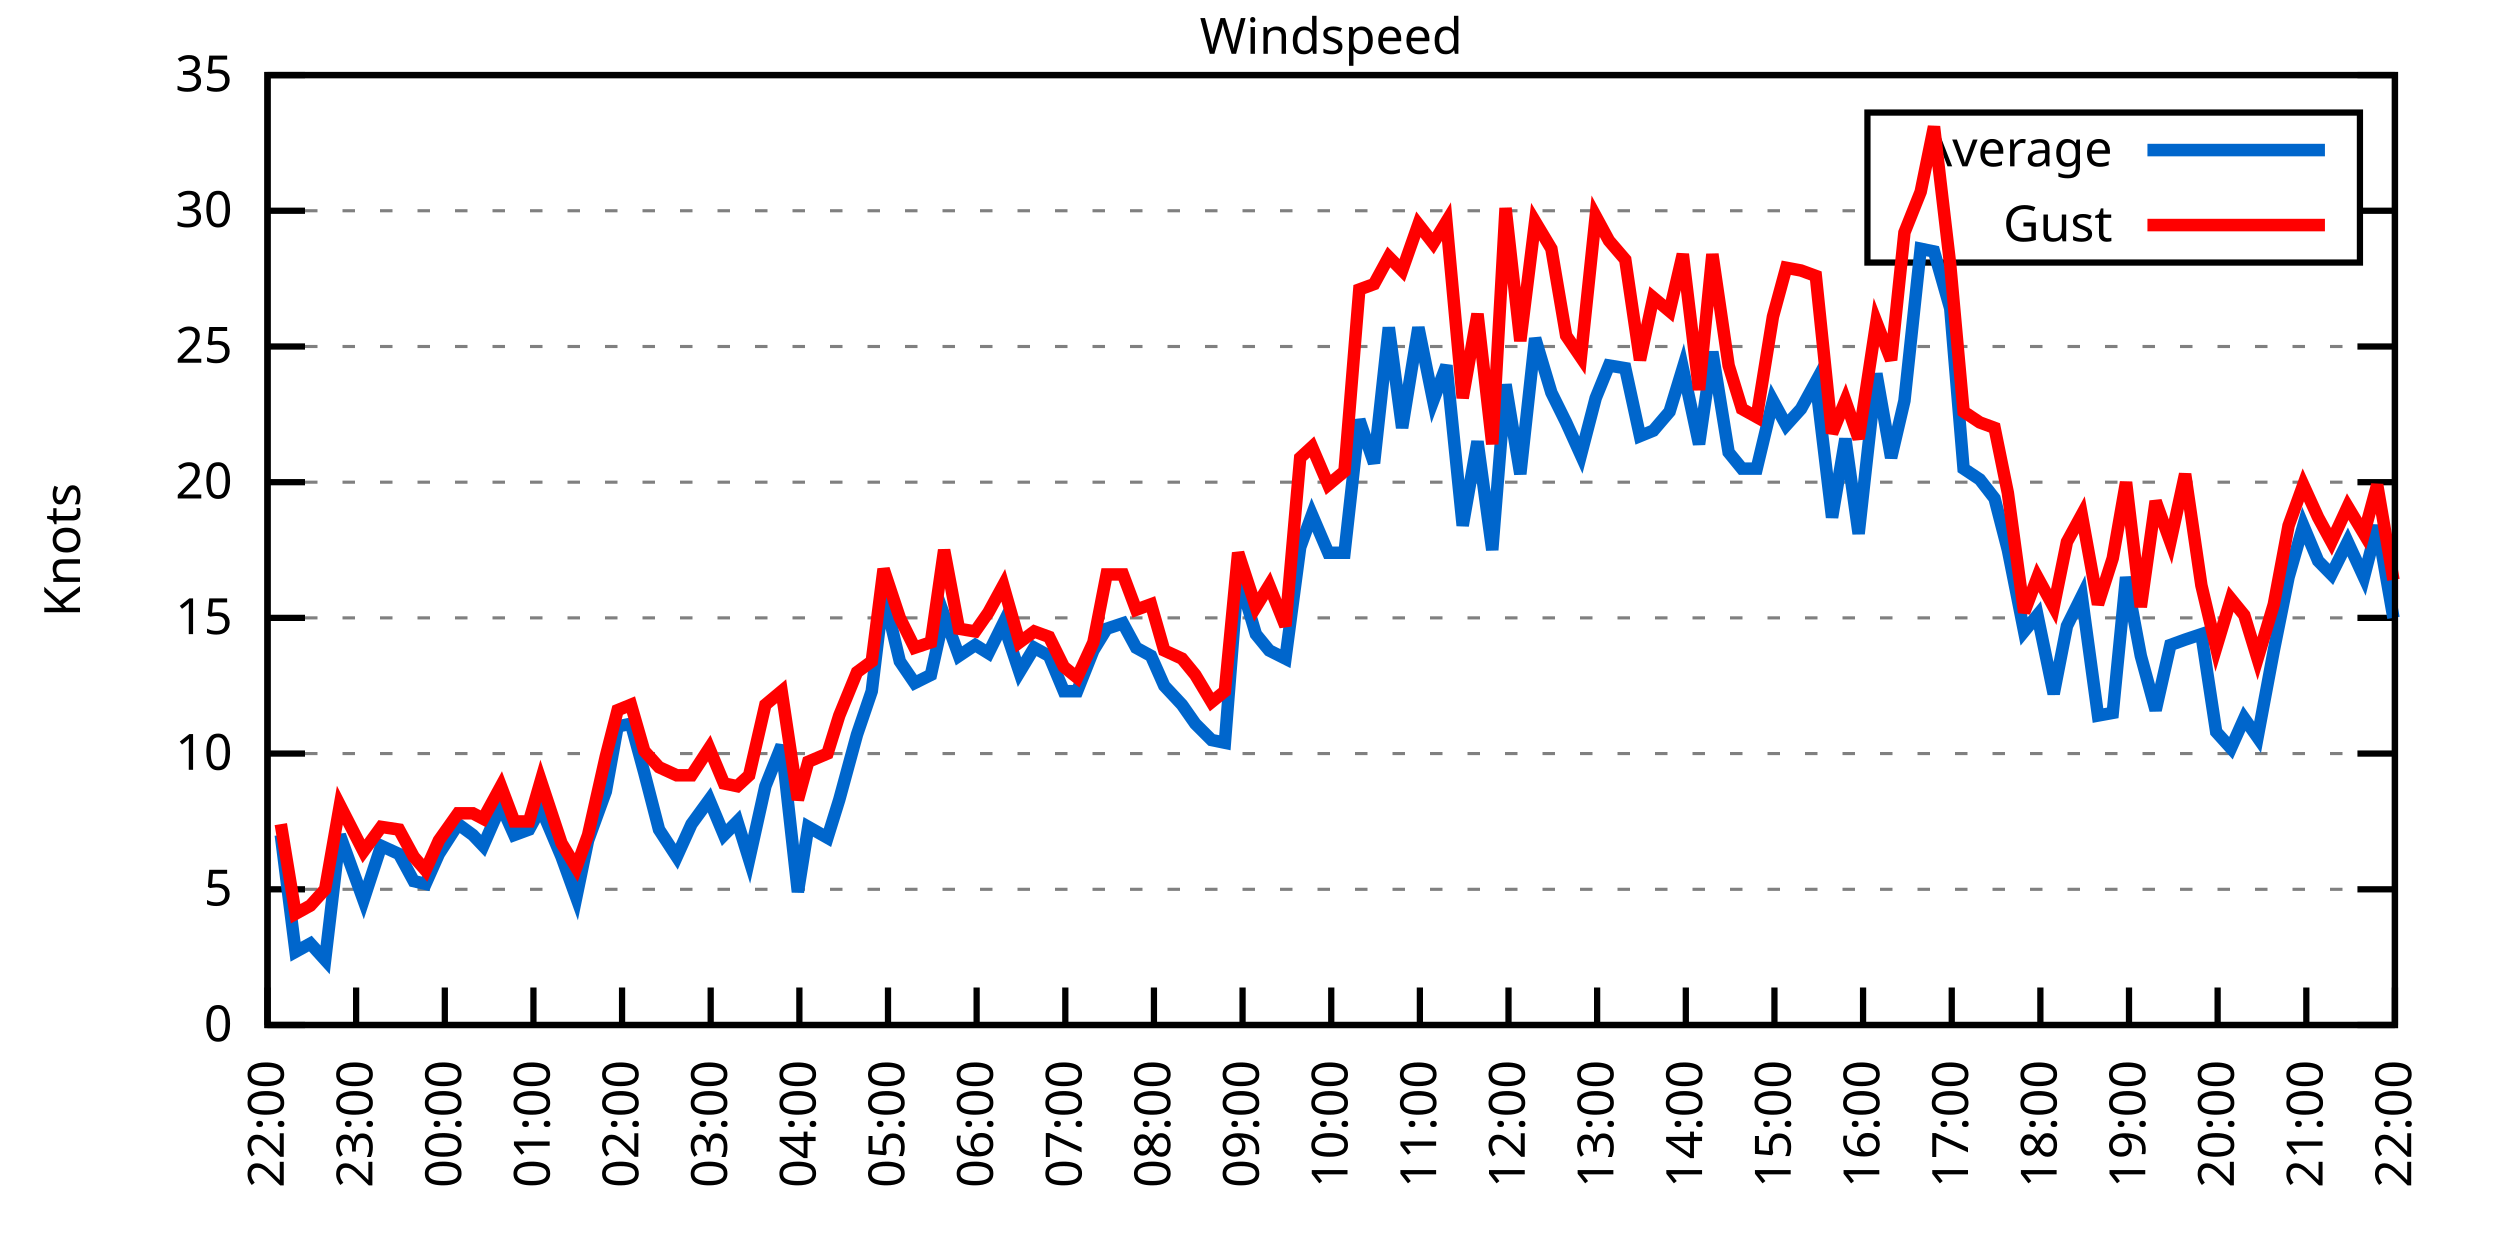
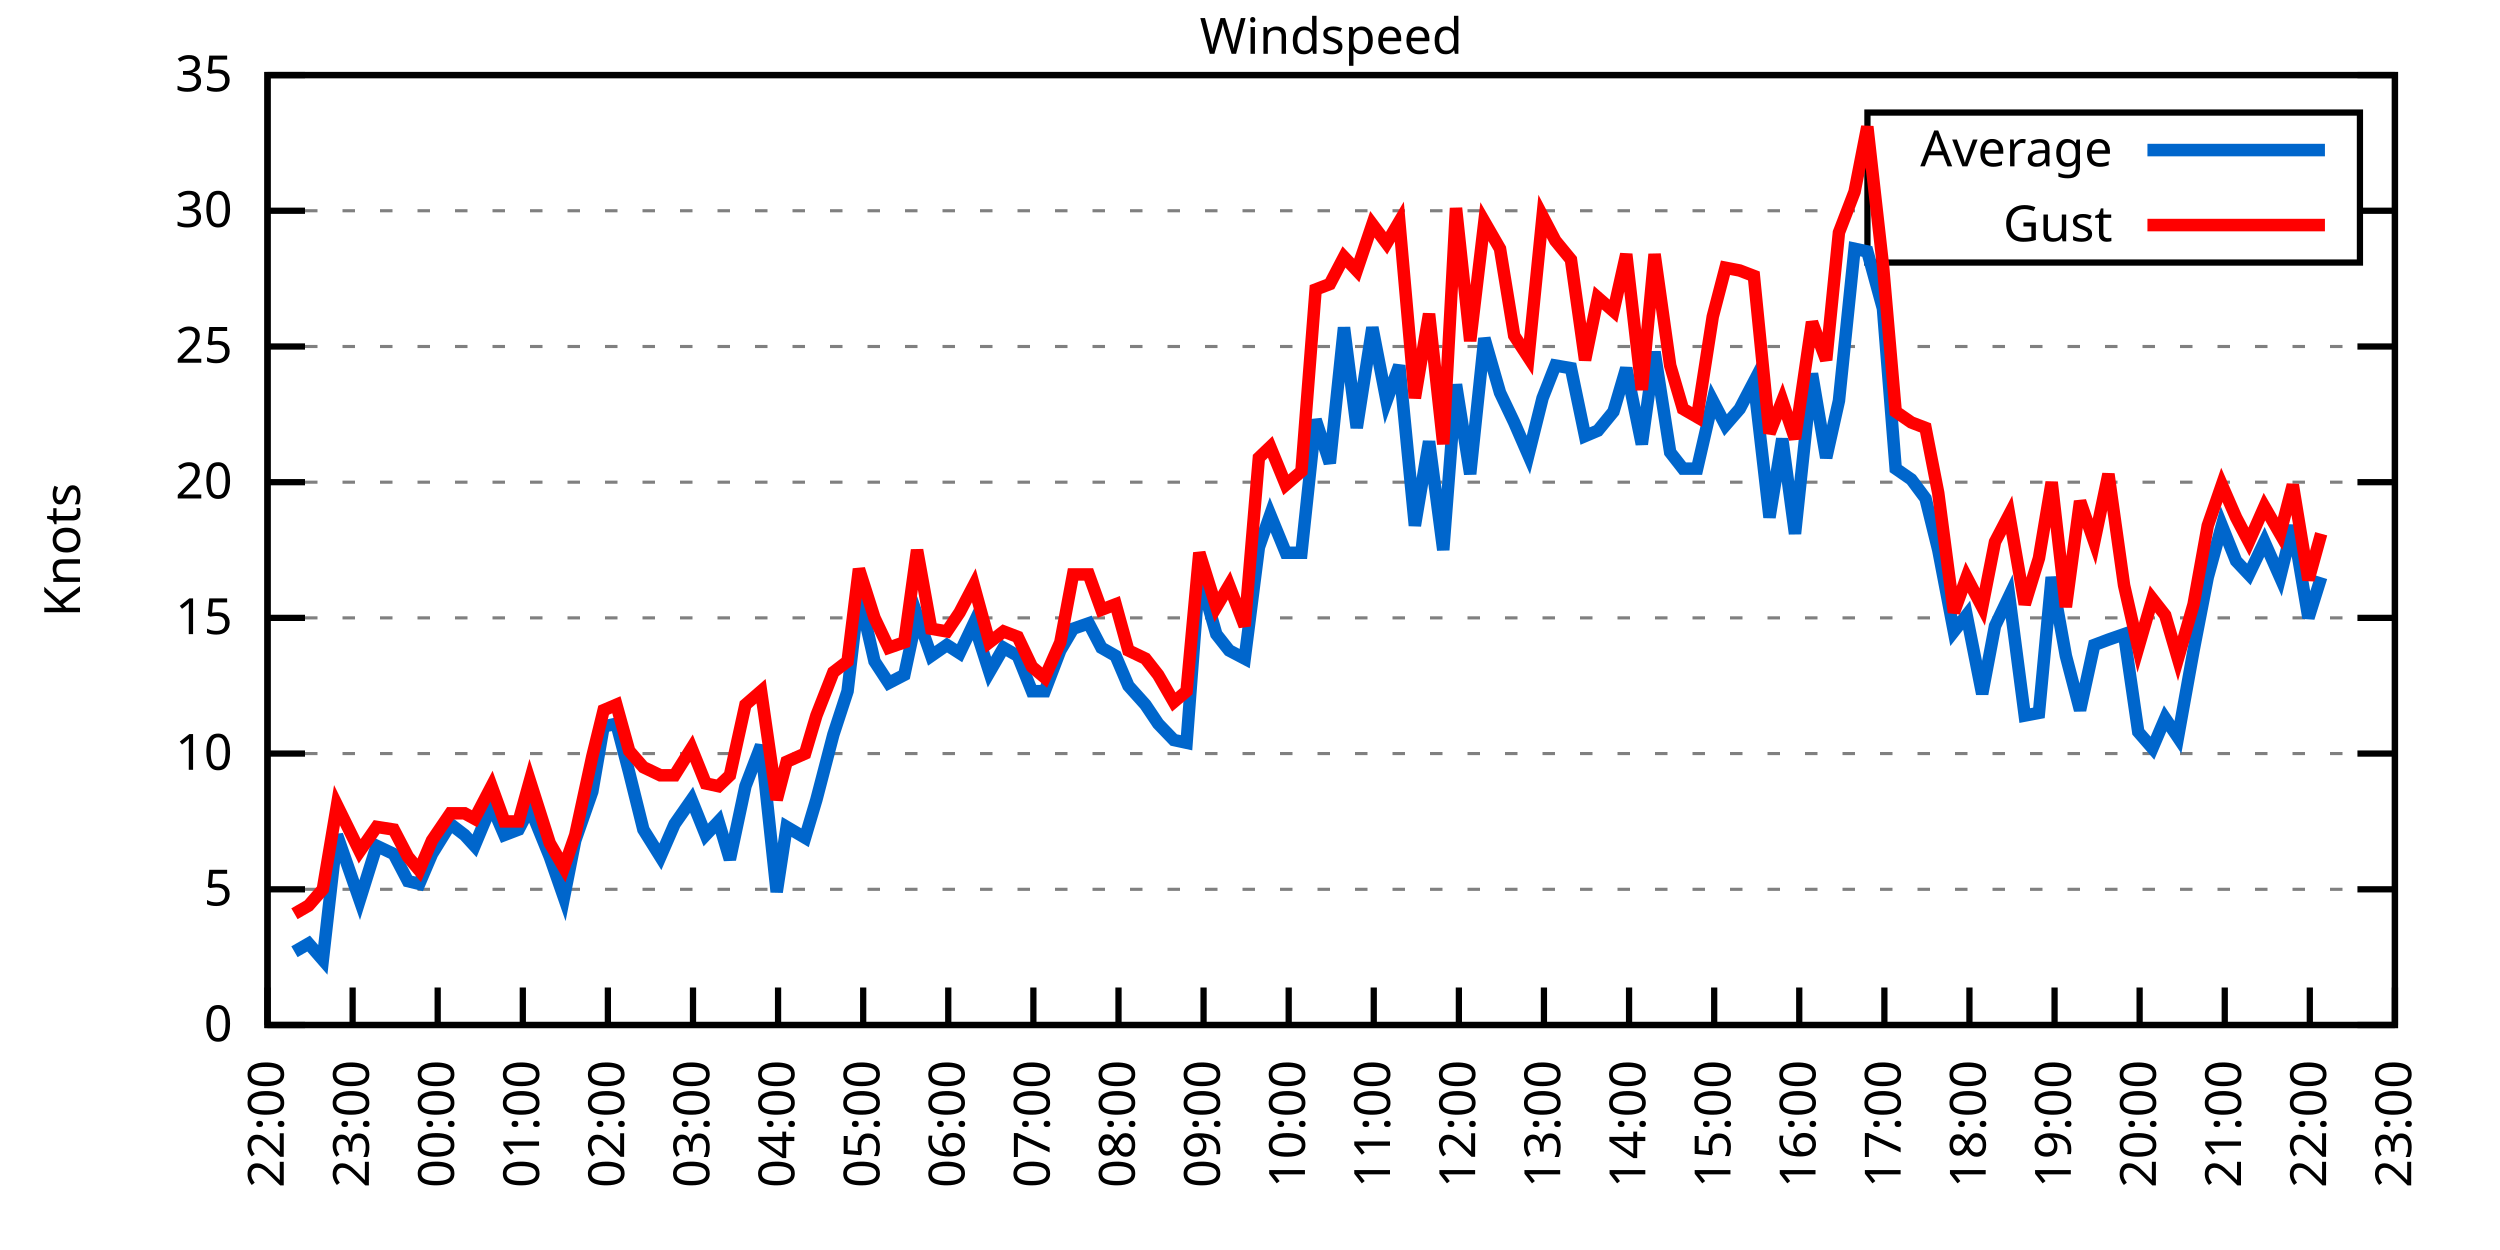
<svg xmlns="http://www.w3.org/2000/svg" xmlns:xlink="http://www.w3.org/1999/xlink" width="400" height="200" viewBox="0 0 400 200">
  <g id="gnuplot_canvas">
    <rect x="0" y="0" width="400" height="200" fill="none" />
    <defs>
      <circle id="gpDot" r="0.5" stroke-width="0.5" stroke="currentColor" />
      <path id="gpPt0" stroke-width="0.333" stroke="currentColor" d="M-1,0 h2 M0,-1 v2" />
      <path id="gpPt1" stroke-width="0.333" stroke="currentColor" d="M-1,-1 L1,1 M1,-1 L-1,1" />
      <path id="gpPt2" stroke-width="0.333" stroke="currentColor" d="M-1,0 L1,0 M0,-1 L0,1 M-1,-1 L1,1 M-1,1 L1,-1" />
      <rect id="gpPt3" stroke-width="0.333" stroke="currentColor" x="-1" y="-1" width="2" height="2" />
      <rect id="gpPt4" stroke-width="0.333" stroke="currentColor" fill="currentColor" x="-1" y="-1" width="2" height="2" />
      <circle id="gpPt5" stroke-width="0.333" stroke="currentColor" cx="0" cy="0" r="1" />
      <use xlink:href="#gpPt5" id="gpPt6" fill="currentColor" stroke="none" />
      <path id="gpPt7" stroke-width="0.333" stroke="currentColor" d="M0,-1.33 L-1.33,0.67 L1.33,0.67 z" />
      <use xlink:href="#gpPt7" id="gpPt8" fill="currentColor" stroke="none" />
      <use xlink:href="#gpPt7" id="gpPt9" stroke="currentColor" transform="rotate(180)" />
      <use xlink:href="#gpPt9" id="gpPt10" fill="currentColor" stroke="none" />
      <use xlink:href="#gpPt3" id="gpPt11" stroke="currentColor" transform="rotate(45)" />
      <use xlink:href="#gpPt11" id="gpPt12" fill="currentColor" stroke="none" />
      <path id="gpPt13" stroke-width="0.333" stroke="currentColor" d="M0,1.330 L1.265,0.411 L0.782,-1.067 L-0.782,-1.076 L-1.265,0.411 z" />
      <use xlink:href="#gpPt13" id="gpPt14" fill="currentColor" stroke="none" />
      <filter id="textbox" filterUnits="objectBoundingBox" x="0" y="0" height="1" width="1">
        <feFlood flood-color="white" flood-opacity="1" result="bgnd" />
        <feComposite in="SourceGraphic" in2="bgnd" operator="atop" />
      </filter>
      <filter id="greybox" filterUnits="objectBoundingBox" x="0" y="0" height="1" width="1">
        <feFlood flood-color="lightgrey" flood-opacity="1" result="grey" />
        <feComposite in="SourceGraphic" in2="grey" operator="atop" />
      </filter>
    </defs>
    <g fill="none" color="white" stroke="currentColor" stroke-width="1.00" stroke-linecap="butt" stroke-linejoin="miter">
</g>
    <g fill="none" color="black" stroke="currentColor" stroke-width="1.00" stroke-linecap="butt" stroke-linejoin="miter">
      <g stroke="none" shape-rendering="crispEdges">
        <polygon fill="rgb(255, 255, 255)" points="42.80,164.00 383.18,164.00 383.18,12.02 42.80,12.02 " />
      </g>
    </g>
    <g fill="none" color="black" stroke="currentColor" stroke-width="1.00" stroke-linecap="butt" stroke-linejoin="miter">
</g>
    <g fill="none" color="black" stroke="black" stroke-width="0.50" stroke-linecap="butt" stroke-linejoin="miter">
</g>
    <g fill="none" color="gray" stroke="currentColor" stroke-width="0.50" stroke-linecap="butt" stroke-linejoin="miter">
      <path stroke="gray" stroke-dasharray="2,4" class="gridline" d="M42.80,164.00 L383.19,164.00  " />
    </g>
    <g fill="none" color="gray" stroke="gray" stroke-width="1.00" stroke-linecap="butt" stroke-linejoin="miter">
</g>
    <g fill="none" color="black" stroke="currentColor" stroke-width="1.00" stroke-linecap="butt" stroke-linejoin="miter">
      <path stroke="black" d="M42.80,164.00 L48.80,164.00 M383.19,164.00 L377.19,164.00  " />
      <g transform="translate(37.20,166.60)" stroke="none" fill="black" font-family="Sans" font-size="8.00" text-anchor="end">
        <text>
          <tspan font-family="Sans"> 0</tspan>
        </text>
      </g>
    </g>
    <g fill="none" color="black" stroke="currentColor" stroke-width="1.00" stroke-linecap="butt" stroke-linejoin="miter">
</g>
    <g fill="none" color="black" stroke="black" stroke-width="0.50" stroke-linecap="butt" stroke-linejoin="miter">
</g>
    <g fill="none" color="gray" stroke="currentColor" stroke-width="0.50" stroke-linecap="butt" stroke-linejoin="miter">
      <path stroke="gray" stroke-dasharray="2,4" class="gridline" d="M42.80,142.29 L383.19,142.29  " />
    </g>
    <g fill="none" color="gray" stroke="gray" stroke-width="1.00" stroke-linecap="butt" stroke-linejoin="miter">
</g>
    <g fill="none" color="black" stroke="currentColor" stroke-width="1.00" stroke-linecap="butt" stroke-linejoin="miter">
      <path stroke="black" d="M42.80,142.29 L48.80,142.29 M383.19,142.29 L377.19,142.29  " />
      <g transform="translate(37.20,144.89)" stroke="none" fill="black" font-family="Sans" font-size="8.00" text-anchor="end">
        <text>
          <tspan font-family="Sans"> 5</tspan>
        </text>
      </g>
    </g>
    <g fill="none" color="black" stroke="currentColor" stroke-width="1.00" stroke-linecap="butt" stroke-linejoin="miter">
</g>
    <g fill="none" color="black" stroke="black" stroke-width="0.50" stroke-linecap="butt" stroke-linejoin="miter">
</g>
    <g fill="none" color="gray" stroke="currentColor" stroke-width="0.50" stroke-linecap="butt" stroke-linejoin="miter">
      <path stroke="gray" stroke-dasharray="2,4" class="gridline" d="M42.80,120.57 L383.19,120.57  " />
    </g>
    <g fill="none" color="gray" stroke="gray" stroke-width="1.00" stroke-linecap="butt" stroke-linejoin="miter">
</g>
    <g fill="none" color="black" stroke="currentColor" stroke-width="1.00" stroke-linecap="butt" stroke-linejoin="miter">
      <path stroke="black" d="M42.80,120.57 L48.80,120.57 M383.19,120.57 L377.19,120.57  " />
      <g transform="translate(37.20,123.17)" stroke="none" fill="black" font-family="Sans" font-size="8.00" text-anchor="end">
        <text>
          <tspan font-family="Sans"> 10</tspan>
        </text>
      </g>
    </g>
    <g fill="none" color="black" stroke="currentColor" stroke-width="1.00" stroke-linecap="butt" stroke-linejoin="miter">
</g>
    <g fill="none" color="black" stroke="black" stroke-width="0.50" stroke-linecap="butt" stroke-linejoin="miter">
</g>
    <g fill="none" color="gray" stroke="currentColor" stroke-width="0.50" stroke-linecap="butt" stroke-linejoin="miter">
      <path stroke="gray" stroke-dasharray="2,4" class="gridline" d="M42.80,98.86 L383.19,98.86  " />
    </g>
    <g fill="none" color="gray" stroke="gray" stroke-width="1.00" stroke-linecap="butt" stroke-linejoin="miter">
</g>
    <g fill="none" color="black" stroke="currentColor" stroke-width="1.00" stroke-linecap="butt" stroke-linejoin="miter">
      <path stroke="black" d="M42.80,98.86 L48.80,98.86 M383.19,98.86 L377.19,98.86  " />
      <g transform="translate(37.20,101.46)" stroke="none" fill="black" font-family="Sans" font-size="8.00" text-anchor="end">
        <text>
          <tspan font-family="Sans"> 15</tspan>
        </text>
      </g>
    </g>
    <g fill="none" color="black" stroke="currentColor" stroke-width="1.00" stroke-linecap="butt" stroke-linejoin="miter">
</g>
    <g fill="none" color="black" stroke="black" stroke-width="0.50" stroke-linecap="butt" stroke-linejoin="miter">
</g>
    <g fill="none" color="gray" stroke="currentColor" stroke-width="0.50" stroke-linecap="butt" stroke-linejoin="miter">
      <path stroke="gray" stroke-dasharray="2,4" class="gridline" d="M42.80,77.15 L383.19,77.15  " />
    </g>
    <g fill="none" color="gray" stroke="gray" stroke-width="1.00" stroke-linecap="butt" stroke-linejoin="miter">
</g>
    <g fill="none" color="black" stroke="currentColor" stroke-width="1.00" stroke-linecap="butt" stroke-linejoin="miter">
      <path stroke="black" d="M42.80,77.15 L48.80,77.15 M383.19,77.15 L377.19,77.15  " />
      <g transform="translate(37.20,79.75)" stroke="none" fill="black" font-family="Sans" font-size="8.00" text-anchor="end">
        <text>
          <tspan font-family="Sans"> 20</tspan>
        </text>
      </g>
    </g>
    <g fill="none" color="black" stroke="currentColor" stroke-width="1.00" stroke-linecap="butt" stroke-linejoin="miter">
</g>
    <g fill="none" color="black" stroke="black" stroke-width="0.50" stroke-linecap="butt" stroke-linejoin="miter">
</g>
    <g fill="none" color="gray" stroke="currentColor" stroke-width="0.50" stroke-linecap="butt" stroke-linejoin="miter">
      <path stroke="gray" stroke-dasharray="2,4" class="gridline" d="M42.80,55.44 L383.19,55.44  " />
    </g>
    <g fill="none" color="gray" stroke="gray" stroke-width="1.00" stroke-linecap="butt" stroke-linejoin="miter">
</g>
    <g fill="none" color="black" stroke="currentColor" stroke-width="1.00" stroke-linecap="butt" stroke-linejoin="miter">
      <path stroke="black" d="M42.80,55.44 L48.80,55.44 M383.19,55.44 L377.19,55.44  " />
      <g transform="translate(37.20,58.04)" stroke="none" fill="black" font-family="Sans" font-size="8.00" text-anchor="end">
        <text>
          <tspan font-family="Sans"> 25</tspan>
        </text>
      </g>
    </g>
    <g fill="none" color="black" stroke="currentColor" stroke-width="1.00" stroke-linecap="butt" stroke-linejoin="miter">
</g>
    <g fill="none" color="black" stroke="black" stroke-width="0.50" stroke-linecap="butt" stroke-linejoin="miter">
</g>
    <g fill="none" color="gray" stroke="currentColor" stroke-width="0.50" stroke-linecap="butt" stroke-linejoin="miter">
      <path stroke="gray" stroke-dasharray="2,4" class="gridline" d="M42.80,33.72 L298.79,33.72 M377.59,33.72 L383.19,33.72  " />
    </g>
    <g fill="none" color="gray" stroke="gray" stroke-width="1.00" stroke-linecap="butt" stroke-linejoin="miter">
</g>
    <g fill="none" color="black" stroke="currentColor" stroke-width="1.00" stroke-linecap="butt" stroke-linejoin="miter">
      <path stroke="black" d="M42.80,33.72 L48.80,33.72 M383.19,33.72 L377.19,33.72  " />
      <g transform="translate(37.20,36.32)" stroke="none" fill="black" font-family="Sans" font-size="8.00" text-anchor="end">
        <text>
          <tspan font-family="Sans"> 30</tspan>
        </text>
      </g>
    </g>
    <g fill="none" color="black" stroke="currentColor" stroke-width="1.00" stroke-linecap="butt" stroke-linejoin="miter">
</g>
    <g fill="none" color="black" stroke="black" stroke-width="0.50" stroke-linecap="butt" stroke-linejoin="miter">
</g>
    <g fill="none" color="gray" stroke="currentColor" stroke-width="0.50" stroke-linecap="butt" stroke-linejoin="miter">
      <path stroke="gray" stroke-dasharray="2,4" class="gridline" d="M42.80,12.01 L383.19,12.01  " />
    </g>
    <g fill="none" color="gray" stroke="gray" stroke-width="1.00" stroke-linecap="butt" stroke-linejoin="miter">
</g>
    <g fill="none" color="black" stroke="currentColor" stroke-width="1.00" stroke-linecap="butt" stroke-linejoin="miter">
      <path stroke="black" d="M42.80,12.01 L48.80,12.01 M383.19,12.01 L377.19,12.01  " />
      <g transform="translate(37.20,14.61)" stroke="none" fill="black" font-family="Sans" font-size="8.00" text-anchor="end">
        <text>
          <tspan font-family="Sans"> 35</tspan>
        </text>
      </g>
    </g>
    <g fill="none" color="black" stroke="currentColor" stroke-width="1.00" stroke-linecap="butt" stroke-linejoin="miter">
      <path stroke="black" d="M42.80,164.00 L42.80,158.00  " />
      <g transform="translate(45.40,169.60) rotate(270.00)" stroke="none" fill="black" font-family="Sans" font-size="8.00" text-anchor="end">
        <text>
          <tspan font-family="Sans">22:00</tspan>
        </text>
      </g>
    </g>
    <g fill="none" color="black" stroke="currentColor" stroke-width="1.00" stroke-linecap="butt" stroke-linejoin="miter">
-       <path stroke="black" d="M56.98,164.00 L56.98,158.00  " />
-       <g transform="translate(59.58,169.60) rotate(270.00)" stroke="none" fill="black" font-family="Sans" font-size="8.00" text-anchor="end">
+       <path stroke="black" d="M56.42,164.00 L56.42,158.00  " />
+       <g transform="translate(59.02,169.60) rotate(270.00)" stroke="none" fill="black" font-family="Sans" font-size="8.00" text-anchor="end">
        <text>
          <tspan font-family="Sans">23:00</tspan>
        </text>
      </g>
    </g>
    <g fill="none" color="black" stroke="currentColor" stroke-width="1.00" stroke-linecap="butt" stroke-linejoin="miter">
-       <path stroke="black" d="M71.17,164.00 L71.17,158.00  " />
-       <g transform="translate(73.77,169.60) rotate(270.00)" stroke="none" fill="black" font-family="Sans" font-size="8.00" text-anchor="end">
+       <path stroke="black" d="M70.03,164.00 L70.03,158.00  " />
+       <g transform="translate(72.63,169.60) rotate(270.00)" stroke="none" fill="black" font-family="Sans" font-size="8.00" text-anchor="end">
        <text>
          <tspan font-family="Sans">00:00</tspan>
        </text>
      </g>
    </g>
    <g fill="none" color="black" stroke="currentColor" stroke-width="1.00" stroke-linecap="butt" stroke-linejoin="miter">
-       <path stroke="black" d="M85.35,164.00 L85.35,158.00  " />
-       <g transform="translate(87.95,169.60) rotate(270.00)" stroke="none" fill="black" font-family="Sans" font-size="8.00" text-anchor="end">
+       <path stroke="black" d="M83.65,164.00 L83.65,158.00  " />
+       <g transform="translate(86.25,169.60) rotate(270.00)" stroke="none" fill="black" font-family="Sans" font-size="8.00" text-anchor="end">
        <text>
          <tspan font-family="Sans">01:00</tspan>
        </text>
      </g>
    </g>
    <g fill="none" color="black" stroke="currentColor" stroke-width="1.00" stroke-linecap="butt" stroke-linejoin="miter">
-       <path stroke="black" d="M99.53,164.00 L99.53,158.00  " />
-       <g transform="translate(102.13,169.60) rotate(270.00)" stroke="none" fill="black" font-family="Sans" font-size="8.00" text-anchor="end">
+       <path stroke="black" d="M97.26,164.00 L97.26,158.00  " />
+       <g transform="translate(99.86,169.60) rotate(270.00)" stroke="none" fill="black" font-family="Sans" font-size="8.00" text-anchor="end">
        <text>
          <tspan font-family="Sans">02:00</tspan>
        </text>
      </g>
    </g>
    <g fill="none" color="black" stroke="currentColor" stroke-width="1.00" stroke-linecap="butt" stroke-linejoin="miter">
-       <path stroke="black" d="M113.71,164.00 L113.71,158.00  " />
-       <g transform="translate(116.31,169.60) rotate(270.00)" stroke="none" fill="black" font-family="Sans" font-size="8.00" text-anchor="end">
+       <path stroke="black" d="M110.88,164.00 L110.88,158.00  " />
+       <g transform="translate(113.48,169.60) rotate(270.00)" stroke="none" fill="black" font-family="Sans" font-size="8.00" text-anchor="end">
        <text>
          <tspan font-family="Sans">03:00</tspan>
        </text>
      </g>
    </g>
    <g fill="none" color="black" stroke="currentColor" stroke-width="1.00" stroke-linecap="butt" stroke-linejoin="miter">
-       <path stroke="black" d="M127.90,164.00 L127.90,158.00  " />
-       <g transform="translate(130.50,169.60) rotate(270.00)" stroke="none" fill="black" font-family="Sans" font-size="8.00" text-anchor="end">
+       <path stroke="black" d="M124.49,164.00 L124.49,158.00  " />
+       <g transform="translate(127.09,169.60) rotate(270.00)" stroke="none" fill="black" font-family="Sans" font-size="8.00" text-anchor="end">
        <text>
          <tspan font-family="Sans">04:00</tspan>
        </text>
      </g>
    </g>
    <g fill="none" color="black" stroke="currentColor" stroke-width="1.00" stroke-linecap="butt" stroke-linejoin="miter">
-       <path stroke="black" d="M142.08,164.00 L142.08,158.00  " />
-       <g transform="translate(144.68,169.60) rotate(270.00)" stroke="none" fill="black" font-family="Sans" font-size="8.00" text-anchor="end">
+       <path stroke="black" d="M138.11,164.00 L138.11,158.00  " />
+       <g transform="translate(140.71,169.60) rotate(270.00)" stroke="none" fill="black" font-family="Sans" font-size="8.00" text-anchor="end">
        <text>
          <tspan font-family="Sans">05:00</tspan>
        </text>
      </g>
    </g>
    <g fill="none" color="black" stroke="currentColor" stroke-width="1.00" stroke-linecap="butt" stroke-linejoin="miter">
-       <path stroke="black" d="M156.26,164.00 L156.26,158.00  " />
-       <g transform="translate(158.86,169.60) rotate(270.00)" stroke="none" fill="black" font-family="Sans" font-size="8.00" text-anchor="end">
+       <path stroke="black" d="M151.72,164.00 L151.72,158.00  " />
+       <g transform="translate(154.32,169.60) rotate(270.00)" stroke="none" fill="black" font-family="Sans" font-size="8.00" text-anchor="end">
        <text>
          <tspan font-family="Sans">06:00</tspan>
        </text>
      </g>
    </g>
    <g fill="none" color="black" stroke="currentColor" stroke-width="1.00" stroke-linecap="butt" stroke-linejoin="miter">
-       <path stroke="black" d="M170.45,164.00 L170.45,158.00  " />
-       <g transform="translate(173.05,169.60) rotate(270.00)" stroke="none" fill="black" font-family="Sans" font-size="8.00" text-anchor="end">
+       <path stroke="black" d="M165.34,164.00 L165.34,158.00  " />
+       <g transform="translate(167.94,169.60) rotate(270.00)" stroke="none" fill="black" font-family="Sans" font-size="8.00" text-anchor="end">
        <text>
          <tspan font-family="Sans">07:00</tspan>
        </text>
      </g>
    </g>
    <g fill="none" color="black" stroke="currentColor" stroke-width="1.00" stroke-linecap="butt" stroke-linejoin="miter">
-       <path stroke="black" d="M184.63,164.00 L184.63,158.00  " />
-       <g transform="translate(187.23,169.60) rotate(270.00)" stroke="none" fill="black" font-family="Sans" font-size="8.00" text-anchor="end">
+       <path stroke="black" d="M178.96,164.00 L178.96,158.00  " />
+       <g transform="translate(181.56,169.60) rotate(270.00)" stroke="none" fill="black" font-family="Sans" font-size="8.00" text-anchor="end">
        <text>
          <tspan font-family="Sans">08:00</tspan>
        </text>
      </g>
    </g>
    <g fill="none" color="black" stroke="currentColor" stroke-width="1.00" stroke-linecap="butt" stroke-linejoin="miter">
-       <path stroke="black" d="M198.81,164.00 L198.81,158.00  " />
-       <g transform="translate(201.41,169.60) rotate(270.00)" stroke="none" fill="black" font-family="Sans" font-size="8.00" text-anchor="end">
+       <path stroke="black" d="M192.57,164.00 L192.57,158.00  " />
+       <g transform="translate(195.17,169.60) rotate(270.00)" stroke="none" fill="black" font-family="Sans" font-size="8.00" text-anchor="end">
        <text>
          <tspan font-family="Sans">09:00</tspan>
        </text>
      </g>
    </g>
    <g fill="none" color="black" stroke="currentColor" stroke-width="1.00" stroke-linecap="butt" stroke-linejoin="miter">
-       <path stroke="black" d="M213.00,164.00 L213.00,158.00  " />
-       <g transform="translate(215.60,169.60) rotate(270.00)" stroke="none" fill="black" font-family="Sans" font-size="8.00" text-anchor="end">
+       <path stroke="black" d="M206.19,164.00 L206.19,158.00  " />
+       <g transform="translate(208.79,169.60) rotate(270.00)" stroke="none" fill="black" font-family="Sans" font-size="8.00" text-anchor="end">
        <text>
          <tspan font-family="Sans">10:00</tspan>
        </text>
      </g>
    </g>
    <g fill="none" color="black" stroke="currentColor" stroke-width="1.00" stroke-linecap="butt" stroke-linejoin="miter">
-       <path stroke="black" d="M227.18,164.00 L227.18,158.00  " />
-       <g transform="translate(229.78,169.60) rotate(270.00)" stroke="none" fill="black" font-family="Sans" font-size="8.00" text-anchor="end">
+       <path stroke="black" d="M219.80,164.00 L219.80,158.00  " />
+       <g transform="translate(222.40,169.60) rotate(270.00)" stroke="none" fill="black" font-family="Sans" font-size="8.00" text-anchor="end">
        <text>
          <tspan font-family="Sans">11:00</tspan>
        </text>
      </g>
    </g>
    <g fill="none" color="black" stroke="currentColor" stroke-width="1.00" stroke-linecap="butt" stroke-linejoin="miter">
-       <path stroke="black" d="M241.36,164.00 L241.36,158.00  " />
-       <g transform="translate(243.96,169.60) rotate(270.00)" stroke="none" fill="black" font-family="Sans" font-size="8.00" text-anchor="end">
+       <path stroke="black" d="M233.42,164.00 L233.42,158.00  " />
+       <g transform="translate(236.02,169.60) rotate(270.00)" stroke="none" fill="black" font-family="Sans" font-size="8.00" text-anchor="end">
        <text>
          <tspan font-family="Sans">12:00</tspan>
        </text>
      </g>
    </g>
    <g fill="none" color="black" stroke="currentColor" stroke-width="1.00" stroke-linecap="butt" stroke-linejoin="miter">
-       <path stroke="black" d="M255.54,164.00 L255.54,158.00  " />
-       <g transform="translate(258.14,169.60) rotate(270.00)" stroke="none" fill="black" font-family="Sans" font-size="8.00" text-anchor="end">
+       <path stroke="black" d="M247.03,164.00 L247.03,158.00  " />
+       <g transform="translate(249.63,169.60) rotate(270.00)" stroke="none" fill="black" font-family="Sans" font-size="8.00" text-anchor="end">
        <text>
          <tspan font-family="Sans">13:00</tspan>
        </text>
      </g>
    </g>
    <g fill="none" color="black" stroke="currentColor" stroke-width="1.00" stroke-linecap="butt" stroke-linejoin="miter">
-       <path stroke="black" d="M269.73,164.00 L269.73,158.00  " />
-       <g transform="translate(272.33,169.60) rotate(270.00)" stroke="none" fill="black" font-family="Sans" font-size="8.00" text-anchor="end">
+       <path stroke="black" d="M260.65,164.00 L260.65,158.00  " />
+       <g transform="translate(263.25,169.60) rotate(270.00)" stroke="none" fill="black" font-family="Sans" font-size="8.00" text-anchor="end">
        <text>
          <tspan font-family="Sans">14:00</tspan>
        </text>
      </g>
    </g>
    <g fill="none" color="black" stroke="currentColor" stroke-width="1.00" stroke-linecap="butt" stroke-linejoin="miter">
-       <path stroke="black" d="M283.91,164.00 L283.91,158.00  " />
-       <g transform="translate(286.51,169.60) rotate(270.00)" stroke="none" fill="black" font-family="Sans" font-size="8.00" text-anchor="end">
+       <path stroke="black" d="M274.27,164.00 L274.27,158.00  " />
+       <g transform="translate(276.87,169.60) rotate(270.00)" stroke="none" fill="black" font-family="Sans" font-size="8.00" text-anchor="end">
        <text>
          <tspan font-family="Sans">15:00</tspan>
        </text>
      </g>
    </g>
    <g fill="none" color="black" stroke="currentColor" stroke-width="1.00" stroke-linecap="butt" stroke-linejoin="miter">
-       <path stroke="black" d="M298.09,164.00 L298.09,158.00  " />
-       <g transform="translate(300.69,169.60) rotate(270.00)" stroke="none" fill="black" font-family="Sans" font-size="8.00" text-anchor="end">
+       <path stroke="black" d="M287.88,164.00 L287.88,158.00  " />
+       <g transform="translate(290.48,169.60) rotate(270.00)" stroke="none" fill="black" font-family="Sans" font-size="8.00" text-anchor="end">
        <text>
          <tspan font-family="Sans">16:00</tspan>
        </text>
      </g>
    </g>
    <g fill="none" color="black" stroke="currentColor" stroke-width="1.00" stroke-linecap="butt" stroke-linejoin="miter">
-       <path stroke="black" d="M312.28,164.00 L312.28,158.00  " />
-       <g transform="translate(314.88,169.60) rotate(270.00)" stroke="none" fill="black" font-family="Sans" font-size="8.00" text-anchor="end">
+       <path stroke="black" d="M301.50,164.00 L301.50,158.00  " />
+       <g transform="translate(304.10,169.60) rotate(270.00)" stroke="none" fill="black" font-family="Sans" font-size="8.00" text-anchor="end">
        <text>
          <tspan font-family="Sans">17:00</tspan>
        </text>
      </g>
    </g>
    <g fill="none" color="black" stroke="currentColor" stroke-width="1.00" stroke-linecap="butt" stroke-linejoin="miter">
-       <path stroke="black" d="M326.46,164.00 L326.46,158.00  " />
-       <g transform="translate(329.06,169.60) rotate(270.00)" stroke="none" fill="black" font-family="Sans" font-size="8.00" text-anchor="end">
+       <path stroke="black" d="M315.11,164.00 L315.11,158.00  " />
+       <g transform="translate(317.71,169.60) rotate(270.00)" stroke="none" fill="black" font-family="Sans" font-size="8.00" text-anchor="end">
        <text>
          <tspan font-family="Sans">18:00</tspan>
        </text>
      </g>
    </g>
    <g fill="none" color="black" stroke="currentColor" stroke-width="1.00" stroke-linecap="butt" stroke-linejoin="miter">
-       <path stroke="black" d="M340.64,164.00 L340.64,158.00  " />
-       <g transform="translate(343.24,169.60) rotate(270.00)" stroke="none" fill="black" font-family="Sans" font-size="8.00" text-anchor="end">
+       <path stroke="black" d="M328.73,164.00 L328.73,158.00  " />
+       <g transform="translate(331.33,169.60) rotate(270.00)" stroke="none" fill="black" font-family="Sans" font-size="8.00" text-anchor="end">
        <text>
          <tspan font-family="Sans">19:00</tspan>
        </text>
      </g>
    </g>
    <g fill="none" color="black" stroke="currentColor" stroke-width="1.00" stroke-linecap="butt" stroke-linejoin="miter">
-       <path stroke="black" d="M354.82,164.00 L354.82,158.00  " />
-       <g transform="translate(357.42,169.60) rotate(270.00)" stroke="none" fill="black" font-family="Sans" font-size="8.00" text-anchor="end">
+       <path stroke="black" d="M342.34,164.00 L342.34,158.00  " />
+       <g transform="translate(344.94,169.60) rotate(270.00)" stroke="none" fill="black" font-family="Sans" font-size="8.00" text-anchor="end">
        <text>
          <tspan font-family="Sans">20:00</tspan>
        </text>
      </g>
    </g>
    <g fill="none" color="black" stroke="currentColor" stroke-width="1.00" stroke-linecap="butt" stroke-linejoin="miter">
-       <path stroke="black" d="M369.01,164.00 L369.01,158.00  " />
-       <g transform="translate(371.61,169.60) rotate(270.00)" stroke="none" fill="black" font-family="Sans" font-size="8.00" text-anchor="end">
+       <path stroke="black" d="M355.96,164.00 L355.96,158.00  " />
+       <g transform="translate(358.56,169.60) rotate(270.00)" stroke="none" fill="black" font-family="Sans" font-size="8.00" text-anchor="end">
        <text>
          <tspan font-family="Sans">21:00</tspan>
+         </text>
+       </g>
+     </g>
+     <g fill="none" color="black" stroke="currentColor" stroke-width="1.00" stroke-linecap="butt" stroke-linejoin="miter">
+       <path stroke="black" d="M369.57,164.00 L369.57,158.00  " />
+       <g transform="translate(372.17,169.60) rotate(270.00)" stroke="none" fill="black" font-family="Sans" font-size="8.00" text-anchor="end">
+         <text>
+           <tspan font-family="Sans">22:00</tspan>
        </text>
      </g>
    </g>
    <g fill="none" color="black" stroke="currentColor" stroke-width="1.00" stroke-linecap="butt" stroke-linejoin="miter">
      <path stroke="black" d="M383.19,164.00 L383.19,158.00  " />
      <g transform="translate(385.79,169.60) rotate(270.00)" stroke="none" fill="black" font-family="Sans" font-size="8.00" text-anchor="end">
        <text>
-           <tspan font-family="Sans">22:00</tspan>
+           <tspan font-family="Sans">23:00</tspan>
        </text>
      </g>
    </g>
    <g fill="none" color="black" stroke="currentColor" stroke-width="1.00" stroke-linecap="butt" stroke-linejoin="miter">
</g>
    <g fill="none" color="black" stroke="currentColor" stroke-width="1.00" stroke-linecap="butt" stroke-linejoin="miter">
      <path stroke="black" d="M42.80,12.01 L42.80,164.00 L383.19,164.00 L383.19,12.01 L42.80,12.01 Z  " />
    </g>
    <g fill="none" color="black" stroke="currentColor" stroke-width="1.00" stroke-linecap="butt" stroke-linejoin="miter">
</g>
    <g fill="none" color="black" stroke="currentColor" stroke-width="1.00" stroke-linecap="butt" stroke-linejoin="miter">
      <path stroke="black" d="M298.79,42.01 L298.79,18.01 L377.59,18.01 L377.59,42.01 L298.79,42.01 Z  " />
    </g>
    <g id="Windspeed_plot_1">
      <g fill="none" color="white" stroke="black" stroke-width="2.00" stroke-linecap="butt" stroke-linejoin="miter">
</g>
      <g fill="none" color="black" stroke="currentColor" stroke-width="2.00" stroke-linecap="butt" stroke-linejoin="miter">
        <g transform="translate(337.99,26.61)" stroke="none" fill="black" font-family="Sans" font-size="8.00" text-anchor="end">
          <text>
            <tspan font-family="Sans">Average</tspan>
          </text>
        </g>
      </g>
      <g fill="none" color="black" stroke="currentColor" stroke-width="2.00" stroke-linecap="butt" stroke-linejoin="miter">
-         <path stroke="rgb(  0, 102, 204)" d="M343.59,24.01 L371.99,24.01 M44.93,133.60 L47.29,152.28 L49.66,150.97 L52.02,153.58 L54.38,133.60 L58.16,144.02   L61.00,135.34 L63.84,136.64 L66.20,140.98 L68.09,141.42 L70.22,136.64 L73.29,131.86 L75.66,133.60 L77.31,135.34   L80.15,128.83 L82.28,133.60 L84.64,132.73 L86.53,129.26 L89.84,137.08 L92.20,143.59 L94.09,134.47 L96.93,126.65   L98.82,116.23 L100.95,115.80 L103.08,123.61 L105.44,132.73 L108.28,137.08 L110.64,131.86 L113.48,127.96 L115.84,133.60   L117.97,131.43 L119.86,137.51 L122.46,125.79 L125.06,119.27 L127.66,142.72 L129.32,132.30 L132.39,134.04 L134.28,127.96   L137.12,117.53 L139.48,110.59 L141.37,94.95 L143.97,105.81 L146.34,109.28 L148.94,107.98 L151.06,98.43 L153.43,104.94   L156.03,103.20 L158.15,104.51 L160.52,99.73 L163.12,107.55 L165.48,103.64 L167.85,104.94 L170.21,110.59 L172.34,110.59   L174.94,104.07 L177.06,100.60 L179.67,99.73 L181.79,103.64 L184.16,104.94 L186.28,109.72 L189.12,112.76 L191.25,115.80   L193.85,118.40 L195.98,118.84 L198.10,91.91 L200.94,101.47 L203.07,104.07 L205.67,105.38 L208.03,87.57 L209.92,82.36   L212.52,88.44 L215.12,88.44 L217.49,67.16 L219.85,74.11 L222.21,52.40 L224.34,68.46 L226.94,52.40 L229.31,64.12   L231.43,58.48 L234.03,84.10 L236.40,70.63 L238.76,88.00 L240.89,61.52 L243.25,75.85 L245.62,54.13 L248.22,62.82   L250.58,67.59 L252.94,72.81 L255.31,63.69 L257.43,58.48 L260.04,58.91 L262.40,69.77 L264.53,68.90 L267.13,65.86   L269.25,58.91 L271.85,71.07 L273.98,56.30 L276.58,72.37 L278.71,74.98 L281.07,74.98 L283.67,64.12 L285.80,68.03   L288.16,65.42 L290.53,61.08 L293.13,82.79 L295.26,70.20 L297.38,85.40 L300.22,59.78 L302.58,73.24 L304.71,64.12   L307.31,39.80 L309.44,40.24 L312.04,49.36 L314.17,74.98 L316.77,76.71 L319.13,79.75 L321.26,88.00 L323.86,101.03   L325.99,98.43 L328.59,111.02 L330.71,100.16 L333.08,95.39 L335.68,114.49 L338.04,114.06 L340.17,92.35 L342.53,104.94   L344.90,113.63 L347.26,103.20 L349.62,102.34 L352.22,101.47 L354.59,117.10 L356.95,119.71 L359.08,114.93 L361.21,117.97   L363.81,104.07 L366.17,92.35 L368.53,84.10 L370.90,89.74 L373.03,91.91 L375.63,86.70 L378.23,92.35 L380.35,84.10   L382.95,98.86  " />
+         <path stroke="rgb(  0, 102, 204)" d="M343.59,24.01 L371.99,24.01 M47.11,152.28 L49.38,150.97 L51.65,153.58 L53.92,133.60 L57.55,144.02 L60.27,135.34   L63.00,136.64 L65.27,140.98 L67.08,141.42 L69.12,136.64 L72.07,131.86 L74.34,133.60 L75.93,135.34 L78.65,128.83   L80.70,133.60 L82.97,132.73 L84.78,129.26 L87.96,137.08 L90.23,143.59 L92.04,134.47 L94.77,126.65 L96.58,116.23   L98.62,115.80 L100.67,123.61 L102.94,132.73 L105.66,137.08 L107.93,131.86 L110.65,127.96 L112.92,133.60 L114.96,131.43   L116.78,137.51 L119.27,125.79 L121.77,119.27 L124.27,142.72 L125.86,132.30 L128.81,134.04 L130.62,127.96 L133.34,117.53   L135.61,110.59 L137.43,94.95 L139.92,105.81 L142.19,109.28 L144.69,107.98 L146.73,98.43 L149.00,104.94 L151.50,103.20   L153.54,104.51 L155.81,99.73 L158.31,107.55 L160.57,103.64 L162.84,104.94 L165.11,110.59 L167.16,110.59 L169.65,104.07   L171.69,100.60 L174.19,99.73 L176.23,103.64 L178.50,104.94 L180.54,109.72 L183.27,112.76 L185.31,115.80 L187.81,118.40   L189.85,118.84 L191.89,91.91 L194.61,101.47 L196.66,104.07 L199.15,105.38 L201.42,87.57 L203.24,82.36 L205.73,88.44   L208.23,88.44 L210.50,67.16 L212.77,74.11 L215.04,52.40 L217.08,68.46 L219.58,52.40 L221.85,64.12 L223.89,58.48   L226.38,84.10 L228.65,70.63 L230.92,88.00 L232.96,61.52 L235.23,75.85 L237.50,54.13 L240.00,62.82 L242.27,67.59   L244.54,72.81 L246.81,63.69 L248.85,58.48 L251.35,58.91 L253.61,69.77 L255.66,68.90 L258.15,65.86 L260.20,58.91   L262.69,71.07 L264.73,56.30 L267.23,72.37 L269.27,74.98 L271.54,74.98 L274.04,64.12 L276.08,68.03 L278.35,65.42   L280.62,61.08 L283.12,82.79 L285.16,70.20 L287.20,85.40 L289.92,59.78 L292.19,73.24 L294.23,64.12 L296.73,39.80   L298.77,40.24 L301.27,49.36 L303.31,74.98 L305.81,76.71 L308.08,79.75 L310.12,88.00 L312.62,101.03 L314.66,98.43   L317.15,111.02 L319.20,100.16 L321.47,95.39 L323.96,114.49 L326.23,114.06 L328.27,92.35 L330.54,104.94 L332.81,113.63   L335.08,103.20 L337.35,102.34 L339.85,101.47 L342.12,117.10 L344.39,119.71 L346.43,114.93 L348.47,117.97 L350.97,104.07   L353.24,92.35 L355.50,84.10 L357.77,89.74 L359.82,91.91 L362.31,86.70 L364.81,92.35 L366.85,84.10 L369.35,98.86   L371.39,92.35  " />
      </g>
    </g>
    <g id="Windspeed_plot_2">
      <g fill="none" color="black" stroke="currentColor" stroke-width="2.00" stroke-linecap="butt" stroke-linejoin="miter">
        <g transform="translate(337.99,38.61)" stroke="none" fill="black" font-family="Sans" font-size="8.00" text-anchor="end">
          <text>
            <tspan font-family="Sans">Gust</tspan>
          </text>
        </g>
      </g>
      <g fill="none" color="black" stroke="currentColor" stroke-width="2.00" stroke-linecap="butt" stroke-linejoin="miter">
-         <path stroke="rgb(255,   0,   0)" d="M343.59,36.01 L371.99,36.01 M44.93,131.86 L47.29,146.20 L49.66,144.89 L52.02,142.29 L54.38,128.83 L58.16,136.21   L61.00,132.30 L63.84,132.73 L66.20,137.08 L68.09,139.25 L70.22,134.47 L73.29,130.13 L75.66,130.13 L77.31,131.00   L80.15,125.79 L82.28,131.43 L84.64,131.43 L86.53,124.92 L89.84,134.90 L92.20,138.81 L94.09,133.60 L96.93,121.01   L98.82,113.63 L100.95,112.76 L103.08,120.14 L105.44,122.75 L108.28,124.05 L110.64,124.05 L113.48,119.71 L115.84,125.35   L117.97,125.79 L119.86,124.05 L122.46,112.76 L125.06,110.59 L127.66,127.96 L129.32,121.88 L132.39,120.57 L134.28,114.49   L137.12,107.55 L139.48,105.81 L141.37,91.04 L143.97,98.86 L146.34,103.64 L148.94,102.77 L151.06,88.00 L153.43,100.60   L156.03,101.03 L158.15,97.99 L160.52,93.65 L163.12,102.77 L165.48,101.03 L167.85,101.90 L170.21,106.68 L172.34,108.42   L174.94,102.77 L177.06,91.91 L179.67,91.91 L181.79,97.56 L184.16,96.69 L186.28,104.07 L189.12,105.38 L191.25,107.98   L193.85,112.32 L195.98,110.59 L198.10,88.44 L200.94,97.12 L203.07,93.65 L205.67,100.16 L208.03,73.24 L209.92,71.50   L212.52,77.58 L215.12,75.41 L217.49,46.32 L219.85,45.45 L222.21,41.11 L224.34,43.28 L226.94,35.89 L229.31,38.93   L231.43,35.46 L234.03,63.69 L236.40,50.22 L238.76,71.07 L240.89,33.29 L243.25,54.57 L245.62,35.46 L248.22,39.80   L250.58,53.70 L252.94,57.17 L255.31,34.59 L257.43,38.50 L260.04,41.54 L262.40,57.61 L264.53,47.62 L267.13,49.79   L269.25,40.67 L271.85,62.38 L273.98,40.67 L276.58,58.48 L278.71,65.42 L281.07,66.73 L283.67,50.66 L285.80,42.84   L288.16,43.28 L290.53,44.15 L293.13,69.33 L295.26,64.12 L297.38,70.20 L300.22,51.53 L302.58,57.61 L304.71,37.20   L307.31,30.68 L309.44,20.26 L312.04,42.41 L314.17,65.86 L316.77,67.59 L319.13,68.46 L321.26,78.89 L323.86,97.99   L325.99,92.35 L328.59,97.12 L330.71,86.70 L333.08,82.36 L335.68,96.69 L338.04,89.31 L340.17,77.15 L342.53,97.12   L344.90,80.19 L347.26,86.70 L349.62,75.85 L352.22,93.65 L354.59,103.64 L356.95,95.82 L359.08,98.43 L361.21,105.38   L363.81,96.69 L366.17,84.10 L368.53,77.58 L370.90,82.79 L373.03,86.70 L375.63,81.06 L378.23,85.40 L380.35,77.58   L382.95,92.78  " />
+         <path stroke="rgb(255,   0,   0)" d="M343.59,36.01 L371.99,36.01 M47.11,146.20 L49.38,144.89 L51.65,142.29 L53.92,128.83 L57.55,136.21 L60.27,132.30   L63.00,132.73 L65.27,137.08 L67.08,139.25 L69.12,134.47 L72.07,130.13 L74.34,130.13 L75.93,131.00 L78.65,125.79   L80.70,131.43 L82.97,131.43 L84.78,124.92 L87.96,134.90 L90.23,138.81 L92.04,133.60 L94.77,121.01 L96.58,113.63   L98.62,112.76 L100.67,120.14 L102.94,122.75 L105.66,124.05 L107.93,124.05 L110.65,119.71 L112.92,125.35 L114.96,125.79   L116.78,124.05 L119.27,112.76 L121.77,110.59 L124.27,127.96 L125.86,121.88 L128.81,120.57 L130.62,114.49 L133.34,107.55   L135.61,105.81 L137.43,91.04 L139.92,98.86 L142.19,103.64 L144.69,102.77 L146.73,88.00 L149.00,100.60 L151.50,101.03   L153.54,97.99 L155.81,93.65 L158.31,102.77 L160.57,101.03 L162.84,101.90 L165.11,106.68 L167.16,108.42 L169.65,102.77   L171.69,91.91 L174.19,91.91 L176.23,97.56 L178.50,96.69 L180.54,104.07 L183.27,105.38 L185.31,107.98 L187.81,112.32   L189.85,110.59 L191.89,88.44 L194.61,97.12 L196.66,93.65 L199.15,100.16 L201.42,73.24 L203.24,71.50 L205.73,77.58   L208.23,75.41 L210.50,46.32 L212.77,45.45 L215.04,41.11 L217.08,43.28 L219.58,35.89 L221.85,38.93 L223.89,35.46   L226.38,63.69 L228.65,50.22 L230.92,71.07 L232.96,33.29 L235.23,54.57 L237.50,35.46 L240.00,39.80 L242.27,53.70   L244.54,57.17 L246.81,34.59 L248.85,38.50 L251.35,41.54 L253.61,57.61 L255.66,47.62 L258.15,49.79 L260.20,40.67   L262.69,62.38 L264.73,40.67 L267.23,58.48 L269.27,65.42 L271.54,66.73 L274.04,50.66 L276.08,42.84 L278.35,43.28   L280.62,44.15 L283.12,69.33 L285.16,64.12 L287.20,70.20 L289.92,51.53 L292.19,57.61 L294.23,37.20 L296.73,30.68   L298.77,20.26 L301.27,42.41 L303.31,65.86 L305.81,67.59 L308.08,68.46 L310.12,78.89 L312.62,97.99 L314.66,92.35   L317.15,97.12 L319.20,86.70 L321.47,82.36 L323.96,96.69 L326.23,89.31 L328.27,77.15 L330.54,97.12 L332.81,80.19   L335.08,86.70 L337.35,75.85 L339.85,93.65 L342.12,103.64 L344.39,95.82 L346.43,98.43 L348.47,105.38 L350.97,96.69   L353.24,84.10 L355.50,77.58 L357.77,82.79 L359.82,86.70 L362.31,81.06 L364.81,85.40 L366.85,77.58 L369.35,92.78   L371.39,85.40  " />
      </g>
    </g>
    <g fill="none" color="black" stroke="currentColor" stroke-width="2.00" stroke-linecap="butt" stroke-linejoin="miter">
</g>
    <g fill="none" color="black" stroke="black" stroke-width="1.00" stroke-linecap="butt" stroke-linejoin="miter">
</g>
    <g fill="none" color="black" stroke="currentColor" stroke-width="1.00" stroke-linecap="butt" stroke-linejoin="miter">
      <path stroke="black" d="M42.80,12.01 L42.80,164.00 L383.19,164.00 L383.19,12.01 L42.80,12.01 Z  " />
      <g transform="translate(12.80,88.01) rotate(270.00)" stroke="none" fill="black" font-family="Sans" font-size="8.00" text-anchor="middle">
        <text>
          <tspan font-family="Sans">Knots</tspan>
        </text>
      </g>
    </g>
    <g fill="none" color="black" stroke="currentColor" stroke-width="1.00" stroke-linecap="butt" stroke-linejoin="miter">
</g>
    <g fill="none" color="black" stroke="currentColor" stroke-width="1.00" stroke-linecap="butt" stroke-linejoin="miter">
      <g transform="translate(212.99,8.61)" stroke="none" fill="black" font-family="Sans" font-size="8.00" text-anchor="middle">
        <text>
          <tspan font-family="Sans">Windspeed</tspan>
        </text>
      </g>
    </g>
    <g fill="none" color="black" stroke="currentColor" stroke-width="1.00" stroke-linecap="butt" stroke-linejoin="miter">
</g>
  </g>
</svg>
